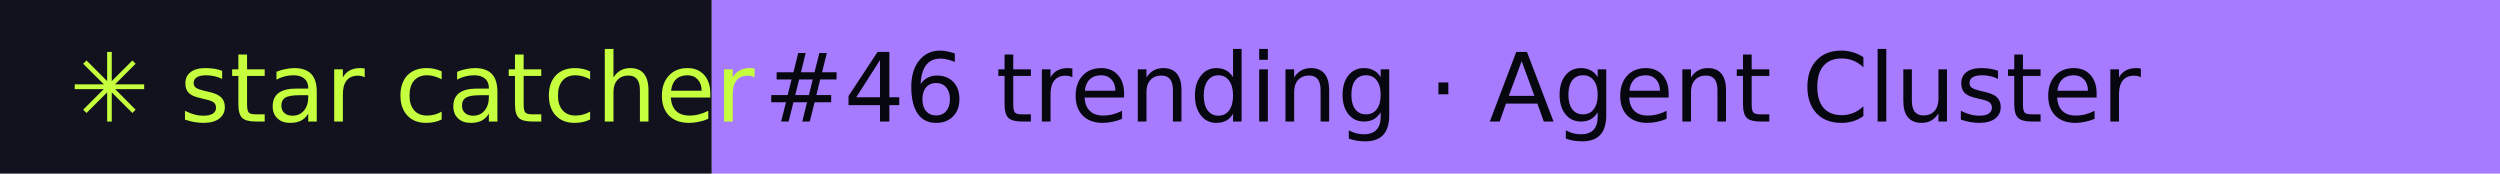
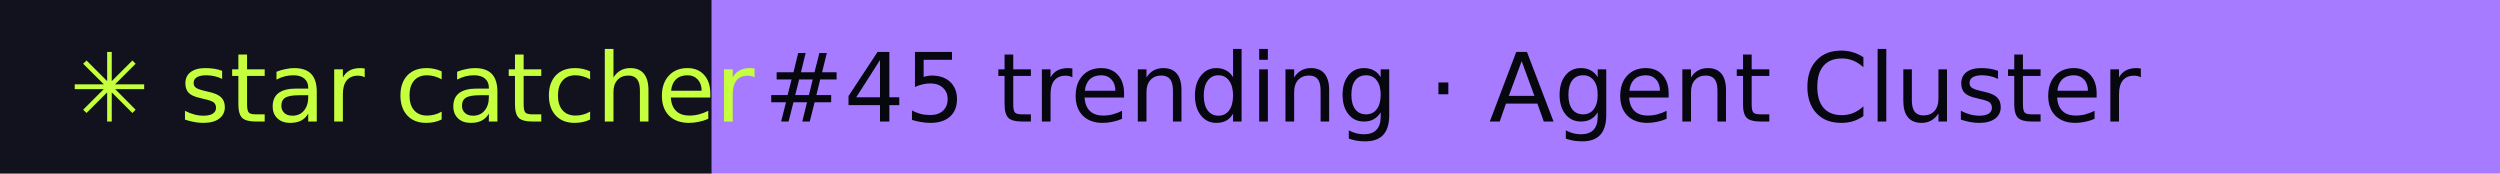
- <svg xmlns="http://www.w3.org/2000/svg" width="288" height="20" role="img" aria-label="star catcher: #46 trending · Agent Cluster">
+ <svg xmlns="http://www.w3.org/2000/svg" width="288" height="20" role="img" aria-label="star catcher: #45 trending · Agent Cluster">
  <rect width="82" height="20" fill="#12121F" />
  <rect x="82" width="206" height="20" fill="#A77BFF" />
  <g font-family="Verdana,DejaVu Sans,sans-serif" font-size="11">
    <text x="8" y="14" fill="#C6FF3D">✳ star catcher</text>
-     <text x="88" y="14" fill="#07070F">#46 trending · Agent Cluster</text>
+     <text x="88" y="14" fill="#07070F">#45 trending · Agent Cluster</text>
  </g>
</svg>
